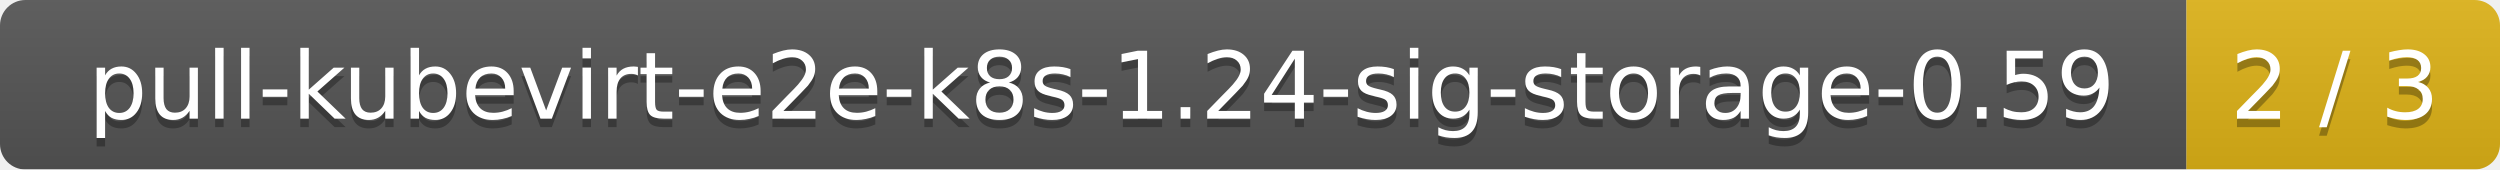
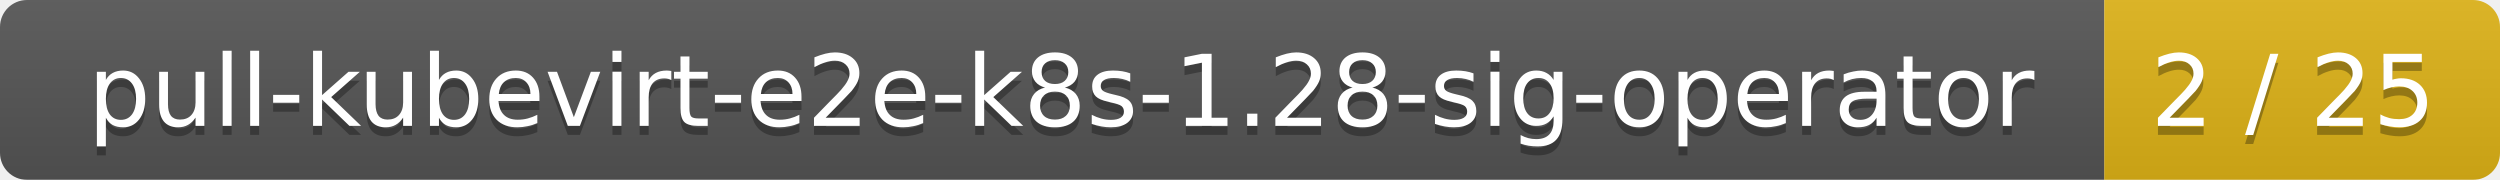
- <svg xmlns="http://www.w3.org/2000/svg" width="295" height="20">
+ <svg xmlns="http://www.w3.org/2000/svg" width="278" height="20">
  <linearGradient id="smooth" x2="0" y2="100%">
    <stop offset="0" stop-color="#bbb" stop-opacity=".1" />
    <stop offset="1" stop-opacity=".1" />
  </linearGradient>
  <mask id="round">
-     <rect width="295" height="20" rx="3" fill="#fff" />
+     <rect width="278" height="20" rx="3" fill="#fff" />
  </mask>
  <g mask="url(#round)">
-     <rect width="258" height="20" fill="#555" />
-     <rect x="258" width="37" height="20" fill="#dfb317" />
-     <rect width="295" height="20" fill="url(#smooth)" />
+     <rect width="234" height="20" fill="#555" />
+     <rect x="234" width="44" height="20" fill="#dfb317" />
+     <rect width="278" height="20" fill="url(#smooth)" />
  </g>
  <g fill="#fff" text-anchor="middle" font-family="DejaVu Sans,Verdana,Geneva,sans-serif" font-size="11">
-     <text x="130" y="15" fill="#010101" fill-opacity=".3">pull-kubevirt-e2e-k8s-1.24-sig-storage-0.59</text>
-     <text x="130" y="14">pull-kubevirt-e2e-k8s-1.24-sig-storage-0.59</text>
-     <text x="275.5" y="15" fill="#010101" fill-opacity=".3">2 / 3</text>
-     <text x="275.5" y="14">2 / 3</text>
+     <text x="118" y="15" fill="#010101" fill-opacity=".3">pull-kubevirt-e2e-k8s-1.28-sig-operator</text>
+     <text x="118" y="14">pull-kubevirt-e2e-k8s-1.28-sig-operator</text>
+     <text x="255" y="15" fill="#010101" fill-opacity=".3">2 / 25</text>
+     <text x="255" y="14">2 / 25</text>
  </g>
</svg>
